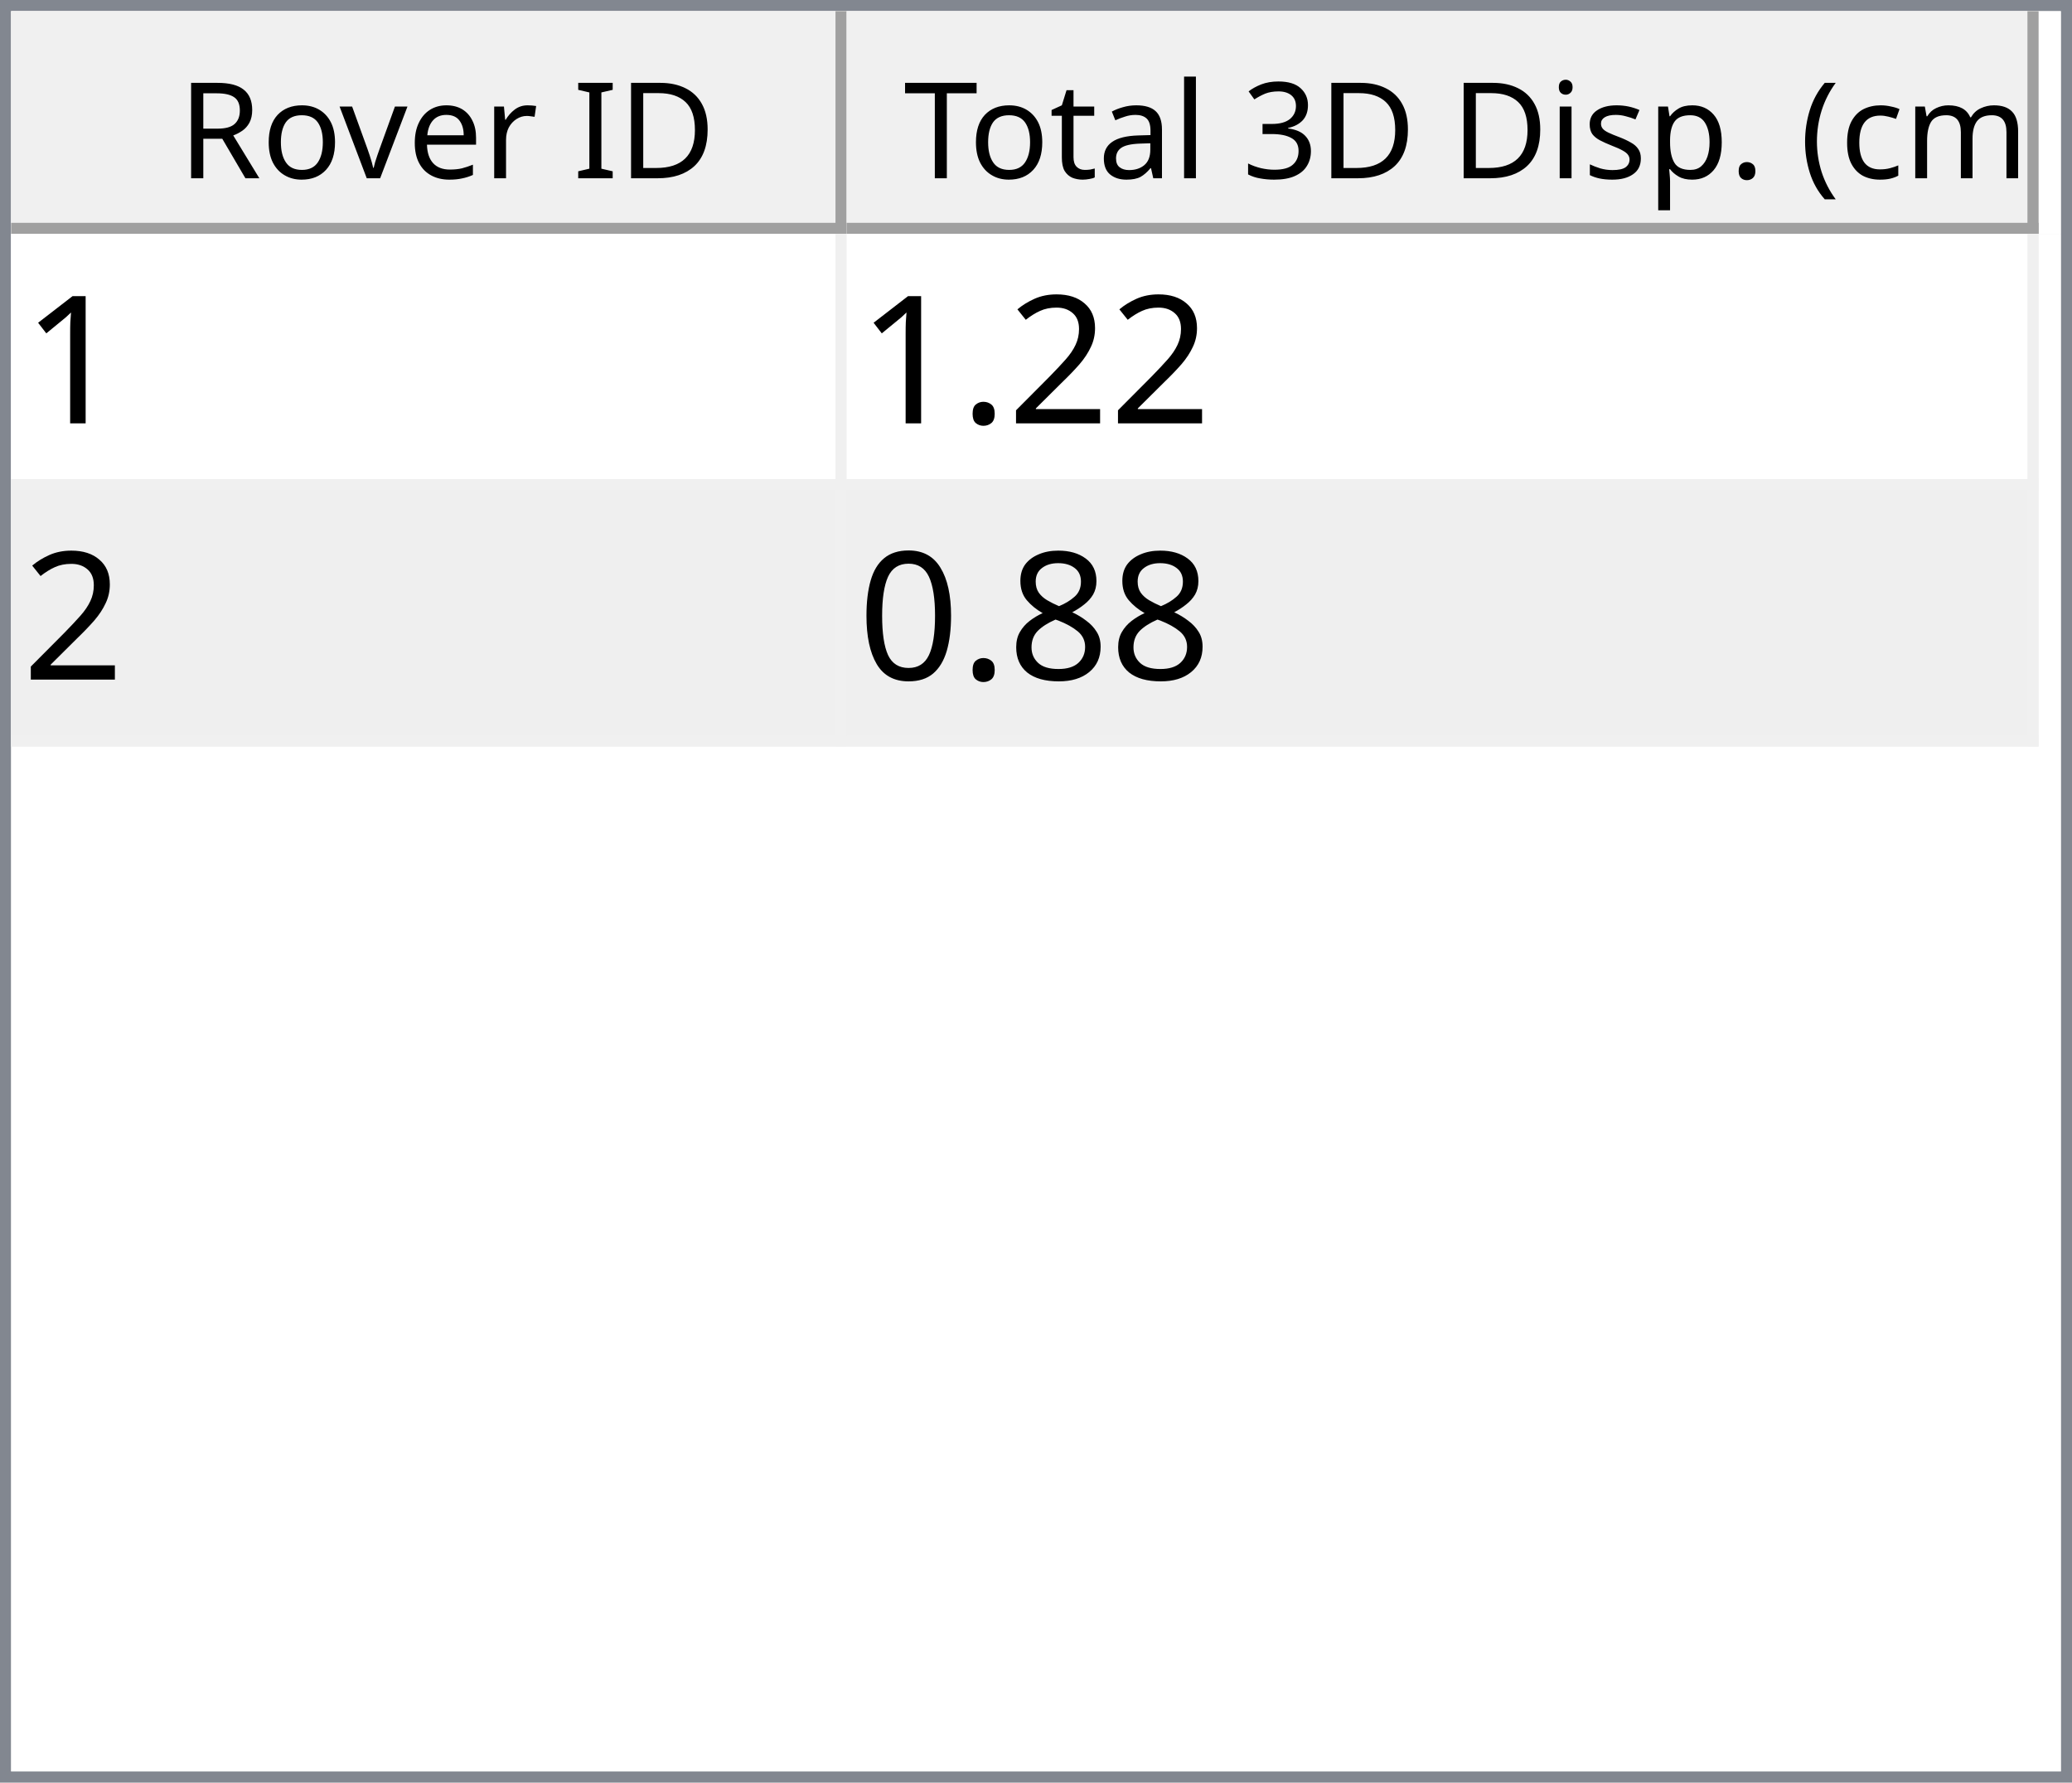
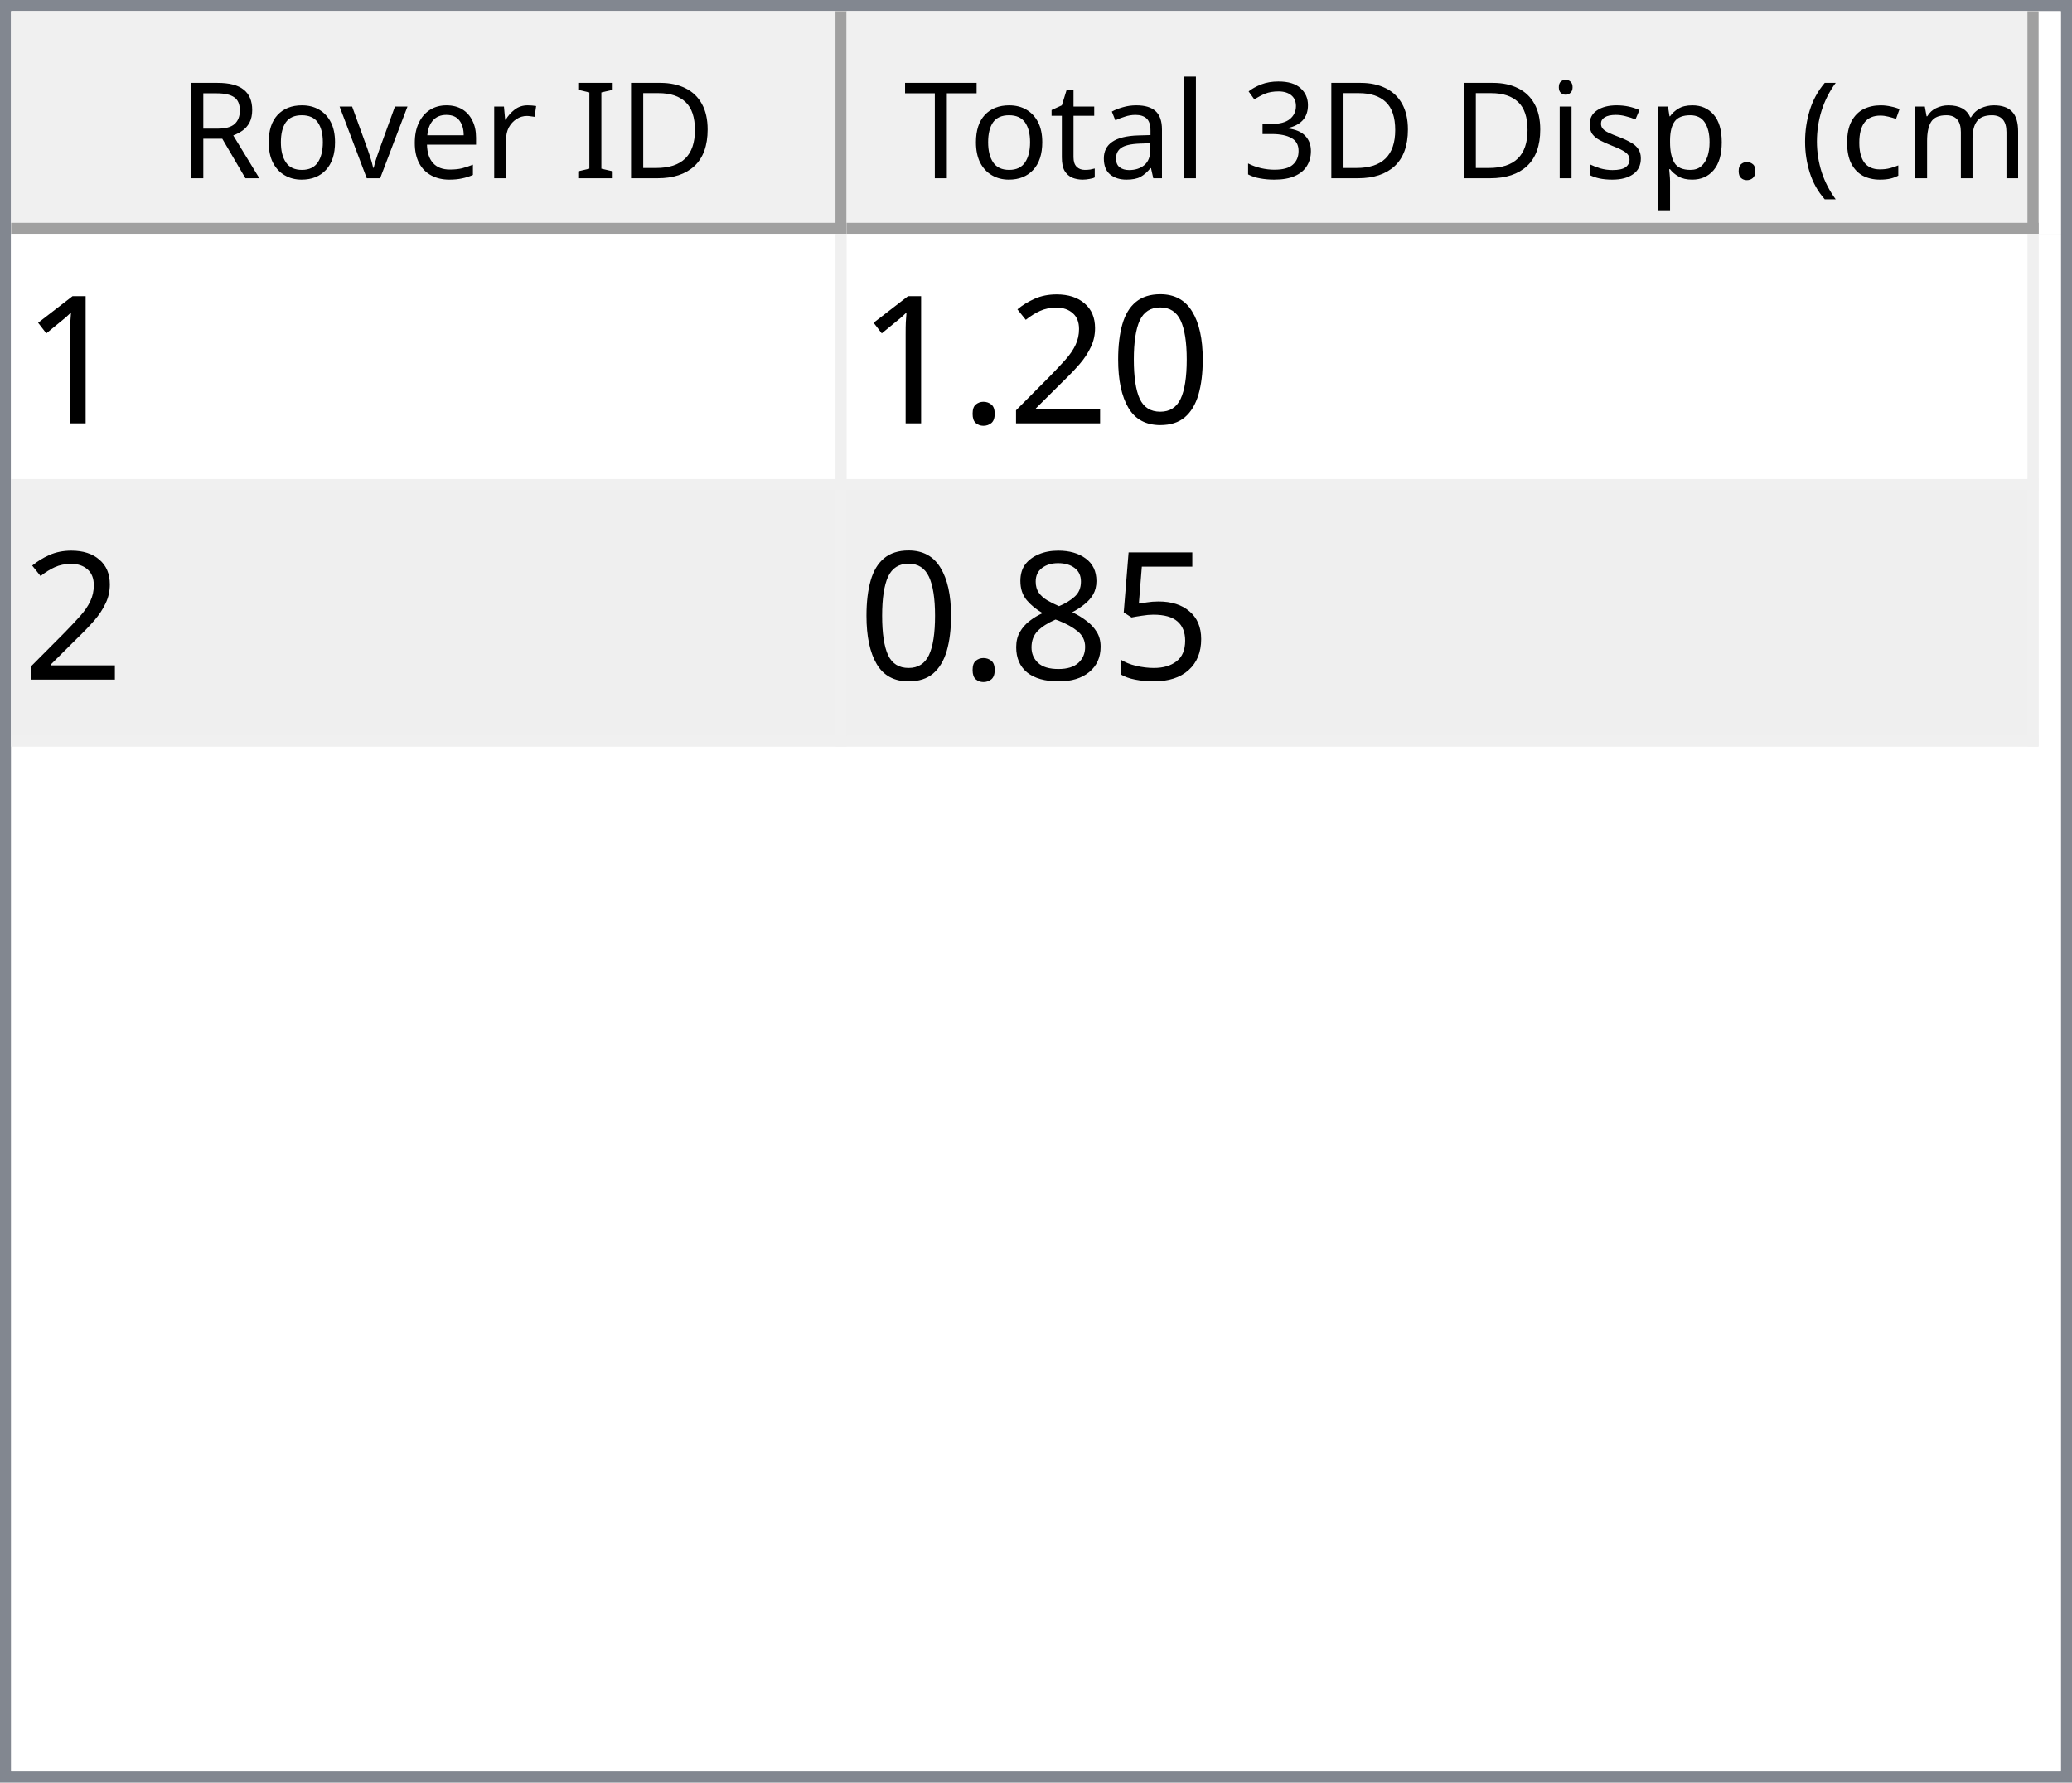
<svg xmlns="http://www.w3.org/2000/svg" style="fill-opacity:1; color-rendering:auto; color-interpolation:auto; text-rendering:auto; stroke:black; stroke-linecap:square; stroke-miterlimit:10; shape-rendering:auto; stroke-opacity:1; fill:black; stroke-dasharray:none; font-weight:normal; stroke-width:1; font-family:'Dialog'; font-style:normal; stroke-linejoin:miter; font-size:12px; stroke-dashoffset:0; image-rendering:auto;" width="186" height="160">
  <defs id="genericDefs" />
  <g>
    <defs id="defs1">
      <clipPath clipPathUnits="userSpaceOnUse" id="clipPath1">
        <path d="M0 0 L186 0 L186 160 L0 160 L0 0 Z" />
      </clipPath>
      <clipPath clipPathUnits="userSpaceOnUse" id="clipPath2">
        <path d="M0 0 L0 160 L186 160 L186 0 Z" />
      </clipPath>
      <clipPath clipPathUnits="userSpaceOnUse" id="clipPath3">
        <path d="M0 0 L0 20 L184 20 L184 0 Z" />
      </clipPath>
      <clipPath clipPathUnits="userSpaceOnUse" id="clipPath4">
        <path d="M0 0 L0 20 L75 20 L75 0 Z" />
      </clipPath>
      <clipPath clipPathUnits="userSpaceOnUse" id="clipPath5">
        <path d="M1 1 L1 19 L74 19 L74 1 Z" />
      </clipPath>
      <clipPath clipPathUnits="userSpaceOnUse" id="clipPath6">
        <path d="M0 0 L0 18 L73 18 L73 0 Z" />
      </clipPath>
      <clipPath clipPathUnits="userSpaceOnUse" id="clipPath7">
        <path d="M-0.5 -0.5 L-0.5 19.5 L74.5 19.5 L74.5 -0.5 Z" />
      </clipPath>
      <clipPath clipPathUnits="userSpaceOnUse" id="clipPath8">
        <path d="M0 0 L0 20 L107 20 L107 0 Z" />
      </clipPath>
      <clipPath clipPathUnits="userSpaceOnUse" id="clipPath9">
        <path d="M1 1 L1 19 L106 19 L106 1 Z" />
      </clipPath>
      <clipPath clipPathUnits="userSpaceOnUse" id="clipPath10">
        <path d="M0 0 L0 18 L105 18 L105 0 Z" />
      </clipPath>
      <clipPath clipPathUnits="userSpaceOnUse" id="clipPath11">
        <path d="M-0.5 -0.5 L-0.5 19.5 L106.5 19.5 L106.5 -0.5 Z" />
      </clipPath>
      <clipPath clipPathUnits="userSpaceOnUse" id="clipPath12">
        <path d="M0 0 L0 138 L184 138 L184 0 Z" />
      </clipPath>
      <clipPath clipPathUnits="userSpaceOnUse" id="clipPath13">
        <path d="M0 0 L0 46 L182 46 L182 0 Z" />
      </clipPath>
      <clipPath clipPathUnits="userSpaceOnUse" id="clipPath14">
        <path d="M-0.5 -0.5 L-0.5 45.5 L181.5 45.5 L181.5 -0.5 Z" />
      </clipPath>
      <clipPath clipPathUnits="userSpaceOnUse" id="clipPath15">
        <path d="M0 0 L0 22 L74 22 L74 0 Z" />
      </clipPath>
      <clipPath clipPathUnits="userSpaceOnUse" id="clipPath16">
        <path d="M0 0 L0 22 L106 22 L106 0 Z" />
      </clipPath>
      <font horiz-adv-x="64.551" id="font1">
        <font-face ascent="107.91" descent="25.098" units-per-em="100" style="font-style:normal; font-family:Segoe UI; font-weight:normal;" />
        <missing-glyph horiz-adv-x="64.551" d="M8.109 0 L8.109 68.266 L56.453 68.266 L56.453 0 L8.109 0 ZM15.328 7.234 L49.219 7.234 L49.219 61.031 L15.328 61.031 L15.328 7.234 Z" />
        <glyph unicode="D" horiz-adv-x="70.117" d="M9.188 0 L9.188 70.016 L28.516 70.016 Q65.531 70.016 65.531 35.891 Q65.531 19.672 55.25 9.836 Q44.969 0 27.734 0 L9.188 0 ZM17.391 62.594 L17.391 7.422 L27.828 7.422 Q41.609 7.422 49.273 14.797 Q56.938 22.172 56.938 35.688 Q56.938 62.594 28.328 62.594 L17.391 62.594 Z" />
        <glyph unicode="I" horiz-adv-x="26.611" d="M17.391 0 L9.188 0 L9.188 70.016 L17.391 70.016 L17.391 0 Z" />
        <glyph unicode=" " horiz-adv-x="27.393" d="" />
        <glyph unicode="r" horiz-adv-x="34.766" d="M34.188 41.891 Q32.078 43.5 28.125 43.5 Q23 43.5 19.555 38.672 Q16.109 33.844 16.109 25.484 L16.109 0 L8.109 0 L8.109 50 L16.109 50 L16.109 39.703 L16.312 39.703 Q18.016 44.969 21.531 47.922 Q25.047 50.875 29.391 50.875 Q32.516 50.875 34.188 50.203 L34.188 41.891 Z" />
        <glyph unicode="e" horiz-adv-x="52.295" d="M48.297 23 L12.984 23 Q13.188 14.656 17.484 10.109 Q21.781 5.562 29.297 5.562 Q37.75 5.562 44.828 11.141 L44.828 3.609 Q38.234 -1.172 27.391 -1.172 Q16.797 -1.172 10.742 5.641 Q4.688 12.453 4.688 24.812 Q4.688 36.469 11.305 43.82 Q17.922 51.172 27.734 51.172 Q37.547 51.172 42.922 44.828 Q48.297 38.484 48.297 27.203 L48.297 23 ZM40.094 29.781 Q40.047 36.719 36.75 40.578 Q33.453 44.438 27.594 44.438 Q21.922 44.438 17.969 40.383 Q14.016 36.328 13.094 29.781 L40.094 29.781 Z" />
        <glyph unicode="v" horiz-adv-x="47.9" d="M47.406 50 L27.484 0 L19.625 0 L0.688 50 L9.469 50 L22.172 13.672 Q23.578 9.672 23.922 6.688 L24.125 6.688 Q24.609 10.453 25.688 13.484 L38.969 50 L47.406 50 Z" />
        <glyph unicode="o" horiz-adv-x="58.594" d="M29 -1.172 Q17.922 -1.172 11.305 5.836 Q4.688 12.844 4.688 24.422 Q4.688 37.016 11.57 44.094 Q18.453 51.172 30.172 51.172 Q41.359 51.172 47.633 44.289 Q53.906 37.406 53.906 25.203 Q53.906 13.234 47.141 6.031 Q40.375 -1.172 29 -1.172 ZM29.594 44.438 Q21.875 44.438 17.383 39.188 Q12.891 33.938 12.891 24.703 Q12.891 15.828 17.43 10.695 Q21.969 5.562 29.594 5.562 Q37.359 5.562 41.531 10.594 Q45.703 15.625 45.703 24.906 Q45.703 34.281 41.531 39.359 Q37.359 44.438 29.594 44.438 Z" />
        <glyph unicode="R" horiz-adv-x="59.814" d="M59.375 0 L49.609 0 L37.891 19.625 Q36.281 22.359 34.766 24.289 Q33.25 26.219 31.664 27.438 Q30.078 28.656 28.25 29.219 Q26.422 29.781 24.125 29.781 L17.391 29.781 L17.391 0 L9.188 0 L9.188 70.016 L30.078 70.016 Q34.672 70.016 38.555 68.867 Q42.438 67.719 45.289 65.375 Q48.141 63.031 49.758 59.547 Q51.375 56.062 51.375 51.375 Q51.375 47.703 50.273 44.656 Q49.172 41.609 47.148 39.211 Q45.125 36.812 42.266 35.133 Q39.406 33.453 35.844 32.516 L35.844 32.328 Q37.594 31.547 38.891 30.547 Q40.188 29.547 41.359 28.18 Q42.531 26.812 43.68 25.078 Q44.828 23.344 46.234 21.047 L59.375 0 ZM17.391 62.594 L17.391 37.203 L28.516 37.203 Q31.594 37.203 34.203 38.133 Q36.812 39.062 38.719 40.797 Q40.625 42.531 41.703 45.047 Q42.781 47.562 42.781 50.688 Q42.781 56.297 39.141 59.445 Q35.5 62.594 28.609 62.594 L17.391 62.594 Z" />
        <glyph unicode=")" horiz-adv-x="30.176" d="M8.297 -15.922 L1.172 -15.922 Q16.406 2.344 16.406 26.812 Q16.406 51.469 1.078 70.016 L8.297 70.016 Q23.531 52.156 23.531 26.703 Q23.531 1.375 8.297 -15.922 Z" />
        <glyph unicode="m" horiz-adv-x="86.133" d="M79.109 0 L71.094 0 L71.094 28.719 Q71.094 37.016 68.531 40.727 Q65.969 44.438 59.906 44.438 Q54.781 44.438 51.195 39.75 Q47.609 35.062 47.609 28.516 L47.609 0 L39.594 0 L39.594 29.688 Q39.594 44.438 28.219 44.438 Q22.953 44.438 19.531 40.016 Q16.109 35.594 16.109 28.516 L16.109 0 L8.109 0 L8.109 50 L16.109 50 L16.109 42.094 L16.312 42.094 Q21.625 51.172 31.844 51.172 Q36.969 51.172 40.773 48.312 Q44.578 45.453 46 40.828 Q51.562 51.172 62.594 51.172 Q79.109 51.172 79.109 30.812 L79.109 0 Z" />
        <glyph unicode="c" horiz-adv-x="46.191" d="M42.188 2.297 Q36.422 -1.172 28.516 -1.172 Q17.828 -1.172 11.258 5.789 Q4.688 12.75 4.688 23.828 Q4.688 36.188 11.766 43.68 Q18.844 51.172 30.672 51.172 Q37.25 51.172 42.281 48.734 L42.281 40.531 Q36.719 44.438 30.375 44.438 Q22.703 44.438 17.797 38.945 Q12.891 33.453 12.891 24.516 Q12.891 15.719 17.508 10.641 Q22.125 5.562 29.891 5.562 Q36.422 5.562 42.188 9.906 L42.188 2.297 Z" />
        <glyph unicode="(" horiz-adv-x="30.176" d="M29.109 -15.922 L21.969 -15.922 Q6.844 1.375 6.844 26.703 Q6.844 52.156 21.969 70.016 L29.203 70.016 Q13.875 51.469 13.875 26.812 Q13.875 2.344 29.109 -15.922 Z" />
        <glyph unicode="." horiz-adv-x="21.68" d="M10.891 -1.078 Q8.641 -1.078 7.055 0.539 Q5.469 2.156 5.469 4.391 Q5.469 6.641 7.055 8.273 Q8.641 9.906 10.891 9.906 Q13.188 9.906 14.797 8.273 Q16.406 6.641 16.406 4.391 Q16.406 2.156 14.797 0.539 Q13.188 -1.078 10.891 -1.078 Z" />
        <glyph unicode="p" horiz-adv-x="58.789" d="M16.312 7.234 L16.109 7.234 L16.109 -23 L8.109 -23 L8.109 50 L16.109 50 L16.109 41.219 L16.312 41.219 Q22.219 51.172 33.594 51.172 Q43.266 51.172 48.688 44.461 Q54.109 37.75 54.109 26.469 Q54.109 13.922 48 6.375 Q41.891 -1.172 31.297 -1.172 Q21.578 -1.172 16.312 7.234 ZM16.109 27.391 L16.109 20.406 Q16.109 14.203 20.141 9.883 Q24.172 5.562 30.375 5.562 Q37.641 5.562 41.773 11.133 Q45.906 16.703 45.906 26.609 Q45.906 34.969 42.047 39.703 Q38.188 44.438 31.594 44.438 Q24.609 44.438 20.359 39.578 Q16.109 34.719 16.109 27.391 Z" />
        <glyph unicode="s" horiz-adv-x="42.432" d="M5.078 1.812 L5.078 10.406 Q11.625 5.562 19.484 5.562 Q30.031 5.562 30.031 12.594 Q30.031 14.594 29.125 15.992 Q28.219 17.391 26.68 18.461 Q25.141 19.531 23.07 20.383 Q21 21.234 18.609 22.172 Q15.281 23.484 12.766 24.828 Q10.25 26.172 8.57 27.859 Q6.891 29.547 6.031 31.695 Q5.172 33.844 5.172 36.719 Q5.172 40.234 6.789 42.945 Q8.406 45.656 11.086 47.484 Q13.766 49.312 17.211 50.242 Q20.656 51.172 24.312 51.172 Q30.812 51.172 35.938 48.922 L35.938 40.828 Q30.422 44.438 23.25 44.438 Q21 44.438 19.195 43.922 Q17.391 43.406 16.094 42.477 Q14.797 41.547 14.086 40.258 Q13.375 38.969 13.375 37.406 Q13.375 35.453 14.086 34.133 Q14.797 32.812 16.164 31.789 Q17.531 30.766 19.484 29.938 Q21.438 29.109 23.922 28.125 Q27.25 26.859 29.883 25.516 Q32.516 24.172 34.375 22.484 Q36.234 20.797 37.234 18.602 Q38.234 16.406 38.234 13.375 Q38.234 9.672 36.602 6.938 Q34.969 4.203 32.234 2.398 Q29.5 0.594 25.93 -0.289 Q22.359 -1.172 18.453 -1.172 Q10.75 -1.172 5.078 1.812 Z" />
        <glyph unicode="i" horiz-adv-x="24.219" d="M12.203 62.703 Q10.062 62.703 8.547 64.164 Q7.031 65.625 7.031 67.875 Q7.031 70.125 8.547 71.609 Q10.062 73.094 12.203 73.094 Q14.406 73.094 15.945 71.609 Q17.484 70.125 17.484 67.875 Q17.484 65.719 15.945 64.211 Q14.406 62.703 12.203 62.703 ZM16.109 0 L8.109 0 L8.109 50 L16.109 50 L16.109 0 Z" />
        <glyph unicode="3" horiz-adv-x="53.906" d="M46.531 19.828 Q46.531 15.094 44.75 11.211 Q42.969 7.328 39.719 4.57 Q36.469 1.812 31.93 0.297 Q27.391 -1.219 21.922 -1.219 Q11.922 -1.219 6 2.594 L6 11.188 Q13.094 5.609 22.219 5.609 Q25.875 5.609 28.828 6.539 Q31.781 7.469 33.906 9.227 Q36.031 10.984 37.18 13.477 Q38.328 15.969 38.328 19.094 Q38.328 32.812 18.797 32.812 L12.984 32.812 L12.984 39.594 L18.5 39.594 Q35.797 39.594 35.797 52.484 Q35.797 64.406 22.609 64.406 Q15.188 64.406 8.688 59.422 L8.688 67.188 Q15.375 71.188 24.609 71.188 Q29 71.188 32.57 69.969 Q36.141 68.75 38.68 66.555 Q41.219 64.359 42.609 61.281 Q44 58.203 44 54.5 Q44 40.672 30.031 36.719 L30.031 36.531 Q33.594 36.141 36.625 34.797 Q39.656 33.453 41.852 31.305 Q44.047 29.156 45.289 26.25 Q46.531 23.344 46.531 19.828 Z" />
        <glyph unicode="l" horiz-adv-x="24.219" d="M16.109 0 L8.109 0 L8.109 74.031 L16.109 74.031 L16.109 0 Z" />
        <glyph unicode="a" horiz-adv-x="50.879" d="M43.891 0 L35.891 0 L35.891 7.812 L35.688 7.812 Q30.469 -1.172 20.312 -1.172 Q12.844 -1.172 8.617 2.781 Q4.391 6.734 4.391 13.281 Q4.391 27.297 20.906 29.594 L35.891 31.688 Q35.891 44.438 25.594 44.438 Q16.547 44.438 9.281 38.281 L9.281 46.484 Q16.656 51.172 26.266 51.172 Q43.891 51.172 43.891 32.516 L43.891 0 ZM35.891 25.297 L23.828 23.641 Q18.266 22.859 15.43 20.875 Q12.594 18.891 12.594 13.875 Q12.594 10.203 15.211 7.883 Q17.828 5.562 22.172 5.562 Q28.125 5.562 32.008 9.742 Q35.891 13.922 35.891 20.312 L35.891 25.297 Z" />
        <glyph unicode="t" horiz-adv-x="33.887" d="M31.297 0.484 Q28.469 -1.078 23.828 -1.078 Q10.688 -1.078 10.688 13.578 L10.688 43.172 L2.094 43.172 L2.094 50 L10.688 50 L10.688 62.203 L18.703 64.797 L18.703 50 L31.297 50 L31.297 43.172 L18.703 43.172 L18.703 14.984 Q18.703 9.969 20.414 7.82 Q22.125 5.672 26.078 5.672 Q29.109 5.672 31.297 7.328 L31.297 0.484 Z" />
        <glyph unicode="T" horiz-adv-x="52.393" d="M50.594 62.594 L30.375 62.594 L30.375 0 L22.172 0 L22.172 62.594 L2 62.594 L2 70.016 L50.594 70.016 L50.594 62.594 Z" />
      </font>
      <font horiz-adv-x="75.0" id="font2">
        <font-face ascent="100.537" descent="21.973" units-per-em="100" style="font-style:normal; font-family:sans-serif; font-weight:normal;" />
        <missing-glyph horiz-adv-x="75.0" d="M12.5 0 L12.5 62.5 L62.5 62.5 L62.5 0 L12.5 0 ZM14.062 1.562 L60.938 1.562 L60.938 60.938 L14.062 60.938 L14.062 1.562 Z" />
        <glyph unicode="1" horiz-adv-x="55.615" d="M37.25 0 L28.469 0 L28.469 56 Q25.297 52.984 20.141 49.953 Q14.984 46.922 10.891 45.406 L10.891 53.906 Q18.266 57.375 23.781 62.305 Q29.297 67.234 31.594 71.875 L37.25 71.875 L37.25 0 Z" />
+         <glyph unicode="0" horiz-adv-x="55.615" d="M4.156 35.297 Q4.156 48 6.766 55.742 Q9.375 63.484 14.523 67.68 Q19.672 71.875 27.484 71.875 Q33.25 71.875 37.594 69.555 Q41.938 67.234 44.773 62.867 Q47.609 58.5 49.219 52.227 Q50.828 45.953 50.828 35.297 Q50.828 22.703 48.242 14.969 Q45.656 7.234 40.508 3.008 Q35.359 -1.219 27.484 -1.219 Q17.141 -1.219 11.234 6.203 Q4.156 15.141 4.156 35.297 ZM13.188 35.297 Q13.188 17.672 17.312 11.836 Q21.438 6 27.484 6 Q33.547 6 37.672 11.859 Q41.797 17.719 41.797 35.297 Q41.797 52.984 37.672 58.789 Q33.547 64.594 27.391 64.594 Q21.344 64.594 17.719 59.469 Q13.188 52.938 13.188 35.297 Z" />
        <glyph unicode="2" horiz-adv-x="55.615" d="M50.344 8.453 L50.344 0 L3.031 0 Q2.938 3.172 4.047 6.109 Q5.859 10.938 9.836 15.625 Q13.812 20.312 21.344 26.469 Q33.016 36.031 37.117 41.625 Q41.219 47.219 41.219 52.203 Q41.219 57.422 37.477 61.008 Q33.734 64.594 27.734 64.594 Q21.391 64.594 17.578 60.789 Q13.766 56.984 13.719 50.25 L4.688 51.172 Q5.609 61.281 11.664 66.578 Q17.719 71.875 27.938 71.875 Q38.234 71.875 44.242 66.164 Q50.25 60.453 50.25 52 Q50.25 47.703 48.492 43.555 Q46.734 39.406 42.656 34.812 Q38.578 30.219 29.109 22.219 Q21.188 15.578 18.945 13.211 Q16.703 10.844 15.234 8.453 L50.344 8.453 Z" />
        <glyph unicode="." horiz-adv-x="27.783" d="M9.078 0 L9.078 10.016 L19.094 10.016 L19.094 0 L9.078 0 Z" />
+         <glyph unicode="5" horiz-adv-x="55.615" d="M4.156 18.75 L13.375 19.531 Q14.406 12.797 18.141 9.398 Q21.875 6 27.156 6 Q33.5 6 37.891 10.789 Q42.281 15.578 42.281 23.484 Q42.281 31 38.062 35.352 Q33.844 39.703 27 39.703 Q22.75 39.703 19.336 37.773 Q15.922 35.844 13.969 32.766 L5.719 33.844 L12.641 70.609 L48.25 70.609 L48.25 62.203 L19.672 62.203 L15.828 42.969 Q22.266 47.469 29.344 47.469 Q38.719 47.469 45.164 40.969 Q51.609 34.469 51.609 24.266 Q51.609 14.547 45.953 7.469 Q39.062 -1.219 27.156 -1.219 Q17.391 -1.219 11.211 4.25 Q5.031 9.719 4.156 18.75 Z" />
        <glyph unicode="8" horiz-adv-x="55.615" d="M17.672 38.812 Q12.203 40.828 9.57 44.539 Q6.938 48.25 6.938 53.422 Q6.938 61.234 12.555 66.555 Q18.172 71.875 27.484 71.875 Q36.859 71.875 42.578 66.43 Q48.297 60.984 48.297 53.172 Q48.297 48.188 45.68 44.508 Q43.062 40.828 37.75 38.812 Q44.344 36.672 47.781 31.883 Q51.219 27.094 51.219 20.453 Q51.219 11.281 44.727 5.031 Q38.234 -1.219 27.641 -1.219 Q17.047 -1.219 10.547 5.055 Q4.047 11.328 4.047 20.703 Q4.047 27.688 7.594 32.398 Q11.141 37.109 17.672 38.812 ZM15.922 53.719 Q15.922 48.641 19.195 45.414 Q22.469 42.188 27.688 42.188 Q32.766 42.188 36.016 45.383 Q39.266 48.578 39.266 53.219 Q39.266 58.062 35.914 61.359 Q32.562 64.656 27.594 64.656 Q22.562 64.656 19.242 61.43 Q15.922 58.203 15.922 53.719 ZM13.094 20.656 Q13.094 16.891 14.875 13.375 Q16.656 9.859 20.172 7.93 Q23.688 6 27.734 6 Q34.031 6 38.133 10.055 Q42.234 14.109 42.234 20.359 Q42.234 26.703 38.016 30.859 Q33.797 35.016 27.438 35.016 Q21.234 35.016 17.164 30.914 Q13.094 26.812 13.094 20.656 Z" />
-         <glyph unicode="0" horiz-adv-x="55.615" d="M4.156 35.297 Q4.156 48 6.766 55.742 Q9.375 63.484 14.523 67.68 Q19.672 71.875 27.484 71.875 Q33.25 71.875 37.594 69.555 Q41.938 67.234 44.773 62.867 Q47.609 58.5 49.219 52.227 Q50.828 45.953 50.828 35.297 Q50.828 22.703 48.242 14.969 Q45.656 7.234 40.508 3.008 Q35.359 -1.219 27.484 -1.219 Q17.141 -1.219 11.234 6.203 Q4.156 15.141 4.156 35.297 ZM13.188 35.297 Q13.188 17.672 17.312 11.836 Q21.438 6 27.484 6 Q33.547 6 37.672 11.859 Q41.797 17.719 41.797 35.297 Q41.797 52.984 37.672 58.789 Q33.547 64.594 27.391 64.594 Q21.344 64.594 17.719 59.469 Q13.188 52.938 13.188 35.297 Z" />
      </font>
    </defs>
    <g style="fill:white; stroke:white;">
      <rect x="0" y="0" width="186" style="clip-path:url(#clipPath1); stroke:none;" height="160" />
    </g>
    <g style="fill:white; text-rendering:optimizeSpeed; color-rendering:optimizeSpeed; image-rendering:optimizeSpeed; shape-rendering:crispEdges; stroke:white; color-interpolation:sRGB;">
      <rect x="0" width="186" height="160" y="0" style="stroke:none;" />
      <path style="stroke:none;" d="M0 160 L186 160 L186 0 L0 0 Z" />
    </g>
    <g style="fill:rgb(240,240,240); font-family:'Segoe UI'; stroke:rgb(240,240,240);">
      <rect x="0" y="0" width="186" style="clip-path:url(#clipPath2); stroke:none;" height="160" />
    </g>
    <g style="fill:rgb(130,135,144); font-family:'Segoe UI'; stroke:rgb(130,135,144);">
      <path d="M0 0 L186 0 L186 160 L0 160 L0 0 ZM1 1 L185 1 L185 159 L1 159 L1 1 Z" style="fill-rule:evenodd; clip-path:url(#clipPath2); stroke:none;" />
    </g>
    <g style="fill:white; font-family:'Segoe UI'; stroke:white;" transform="translate(1,1)">
      <rect x="0" y="0" width="184" style="clip-path:url(#clipPath3); stroke:none;" height="20" />
    </g>
    <g style="fill:rgb(240,240,240); font-family:'Segoe UI'; stroke:rgb(240,240,240);" transform="translate(1,1)">
      <rect x="0" y="0" width="75" style="clip-path:url(#clipPath4); stroke:none;" height="20" />
    </g>
    <g style="font-family:'Segoe UI';" transform="translate(2,2)">
      <text x="14" xml:space="preserve" y="14" style="clip-path:url(#clipPath6); stroke:none;">Rover ID</text>
    </g>
    <g style="fill:rgb(160,160,160); font-family:'Segoe UI'; stroke:rgb(160,160,160); stroke-linejoin:bevel;" transform="translate(1.5,1.5)">
      <line x1="74" x2="74" y1="0" style="fill:none; clip-path:url(#clipPath7);" y2="19" />
    </g>
    <g style="fill:rgb(160,160,160); font-family:'Segoe UI'; stroke:rgb(160,160,160); stroke-linejoin:bevel;" transform="matrix(1,0,0,1,1,1) translate(0.5,0.5)">
      <line x1="0" x2="74" y1="19" style="fill:none; clip-path:url(#clipPath7);" y2="19" />
    </g>
    <g style="fill:rgb(240,240,240); font-family:'Segoe UI'; stroke:rgb(240,240,240);" transform="translate(76,1)">
      <rect x="0" y="0" width="107" style="clip-path:url(#clipPath8); stroke:none;" height="20" />
    </g>
    <g style="font-family:'Segoe UI';" transform="translate(77,2)">
      <text x="1" xml:space="preserve" y="14" style="clip-path:url(#clipPath10); stroke:none;"> Total 3D Disp. (cm)</text>
    </g>
    <g style="fill:rgb(160,160,160); font-family:'Segoe UI'; stroke:rgb(160,160,160); stroke-linejoin:bevel;" transform="translate(76.5,1.5)">
      <line x1="106" x2="106" y1="0" style="fill:none; clip-path:url(#clipPath11);" y2="19" />
    </g>
    <g style="fill:rgb(160,160,160); font-family:'Segoe UI'; stroke:rgb(160,160,160); stroke-linejoin:bevel;" transform="matrix(1,0,0,1,76,1) translate(0.5,0.5)">
      <line x1="0" x2="106" y1="19" style="fill:none; clip-path:url(#clipPath11);" y2="19" />
    </g>
    <g style="fill:white; font-family:'Segoe UI'; stroke:white;" transform="translate(1,21)">
      <rect x="0" y="0" width="184" style="clip-path:url(#clipPath12); stroke:none;" height="138" />
    </g>
    <g style="fill:rgb(240,240,240); font-size:16px; font-family:sans-serif; stroke:rgb(240,240,240);" transform="translate(1,21)">
      <rect x="0" y="0" width="182" style="clip-path:url(#clipPath13); stroke:none;" height="46" />
      <line transform="translate(0.5,0.5)" x1="0" x2="181" y1="22" style="clip-path:url(#clipPath14); fill:none; stroke-linejoin:bevel;" y2="22" />
    </g>
    <g transform="matrix(1,0,0,1,1,21) translate(0.5,0.5)" style="fill:rgb(240,240,240); font-size:16px; font-family:sans-serif; stroke:rgb(240,240,240); stroke-linejoin:bevel;">
      <line x1="0" x2="181" y1="45" style="fill:none; clip-path:url(#clipPath14);" y2="45" />
    </g>
    <g transform="matrix(1,0,0,1,1,21) translate(0.5,0.5)" style="fill:rgb(240,240,240); font-size:16px; font-family:sans-serif; stroke:rgb(240,240,240); stroke-linejoin:bevel;">
      <line x1="74" x2="74" y1="0" style="fill:none; clip-path:url(#clipPath14);" y2="45" />
    </g>
    <g transform="matrix(1,0,0,1,1,21) translate(0.5,0.5)" style="fill:rgb(240,240,240); font-size:16px; font-family:sans-serif; stroke:rgb(240,240,240); stroke-linejoin:bevel;">
      <line x1="181" x2="181" y1="0" style="fill:none; clip-path:url(#clipPath14);" y2="45" />
    </g>
    <g style="fill:white; font-size:16px; font-family:sans-serif; stroke:white;" transform="matrix(1,0,0,1,1,21)">
      <rect x="0" y="0" width="74" style="clip-path:url(#clipPath15); stroke:none;" height="22" />
      <text x="1" y="17" style="fill:black; clip-path:url(#clipPath15); stroke:none;" xml:space="preserve">1</text>
    </g>
    <g style="fill:white; font-size:16px; font-family:sans-serif; stroke:white;" transform="matrix(1,0,0,1,1,21) translate(75,0)">
      <rect x="0" y="0" width="106" style="clip-path:url(#clipPath16); stroke:none;" height="22" />
-       <text x="1" y="17" style="fill:black; clip-path:url(#clipPath16); stroke:none;" xml:space="preserve">1.22</text>
+       <text x="1" y="17" style="fill:black; clip-path:url(#clipPath16); stroke:none;" xml:space="preserve">1.20</text>
    </g>
    <g style="fill:rgb(239,239,239); font-size:16px; font-family:sans-serif; stroke:rgb(239,239,239);" transform="matrix(1,0,0,1,1,21) translate(0,23)">
      <rect x="0" y="0" width="74" style="clip-path:url(#clipPath15); stroke:none;" height="22" />
      <text x="1" y="17" style="fill:black; clip-path:url(#clipPath15); stroke:none;" xml:space="preserve">2</text>
    </g>
    <g style="fill:rgb(239,239,239); font-size:16px; font-family:sans-serif; stroke:rgb(239,239,239);" transform="matrix(1,0,0,1,1,21) translate(75,23)">
      <rect x="0" y="0" width="106" style="clip-path:url(#clipPath16); stroke:none;" height="22" />
-       <text x="1" y="17" style="fill:black; clip-path:url(#clipPath16); stroke:none;" xml:space="preserve">0.88</text>
+       <text x="1" y="17" style="fill:black; clip-path:url(#clipPath16); stroke:none;" xml:space="preserve">0.85</text>
    </g>
  </g>
</svg>
